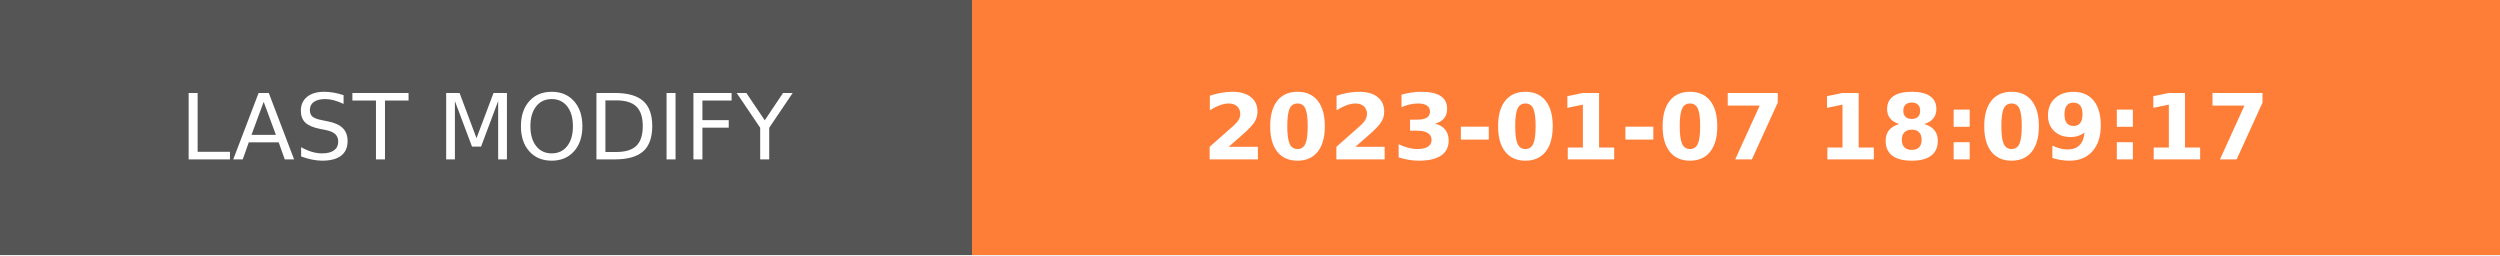
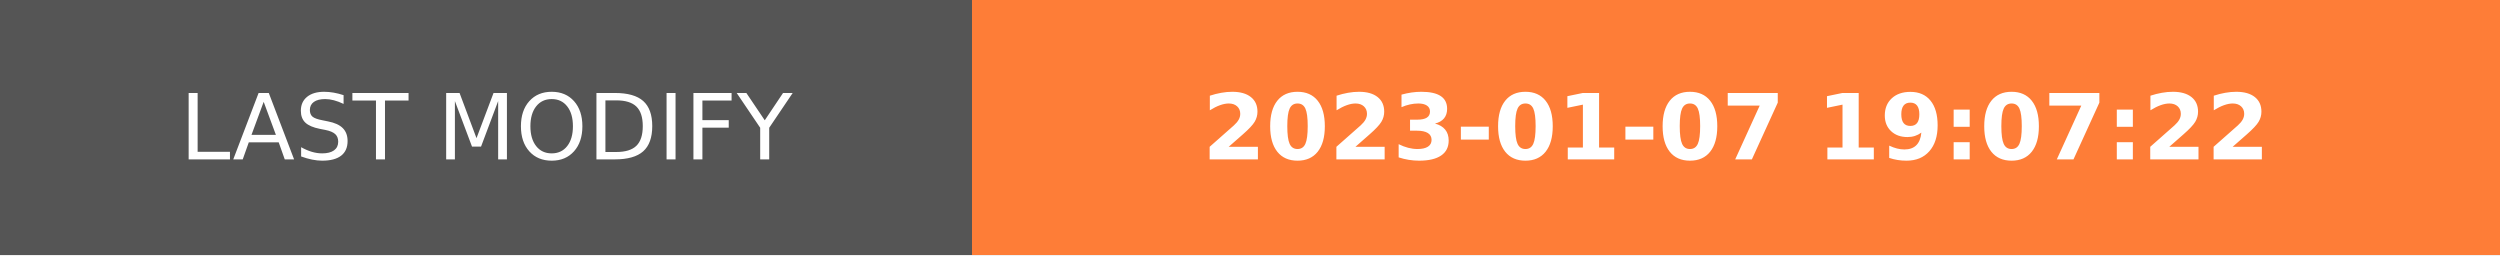
- <svg xmlns="http://www.w3.org/2000/svg" width="274.5" height="28" role="img" aria-label="LAST MODIFY: 2023-01-07 18:09:17">
+ <svg xmlns="http://www.w3.org/2000/svg" width="274.5" height="28" role="img" aria-label="LAST MODIFY: 2023-01-07 19:07:22">
  <g shape-rendering="crispEdges">
    <rect width="106.75" height="28" fill="#555" />
    <rect x="106.75" width="167.75" height="28" fill="#fe7d37" />
  </g>
  <g fill="#fff" text-anchor="middle" font-family="Verdana,Geneva,DejaVu Sans,sans-serif" text-rendering="geometricPrecision" font-size="100">
    <text transform="scale(.1)" x="533.75" y="175" textLength="827.5" fill="#fff">LAST MODIFY</text>
-     <text transform="scale(.1)" x="1906.25" y="175" textLength="1437.5" fill="#fff" font-weight="bold">2023-01-07 18:09:17</text>
+     <text transform="scale(.1)" x="1906.25" y="175" textLength="1437.5" fill="#fff" font-weight="bold">2023-01-07 19:07:22</text>
  </g>
</svg>
